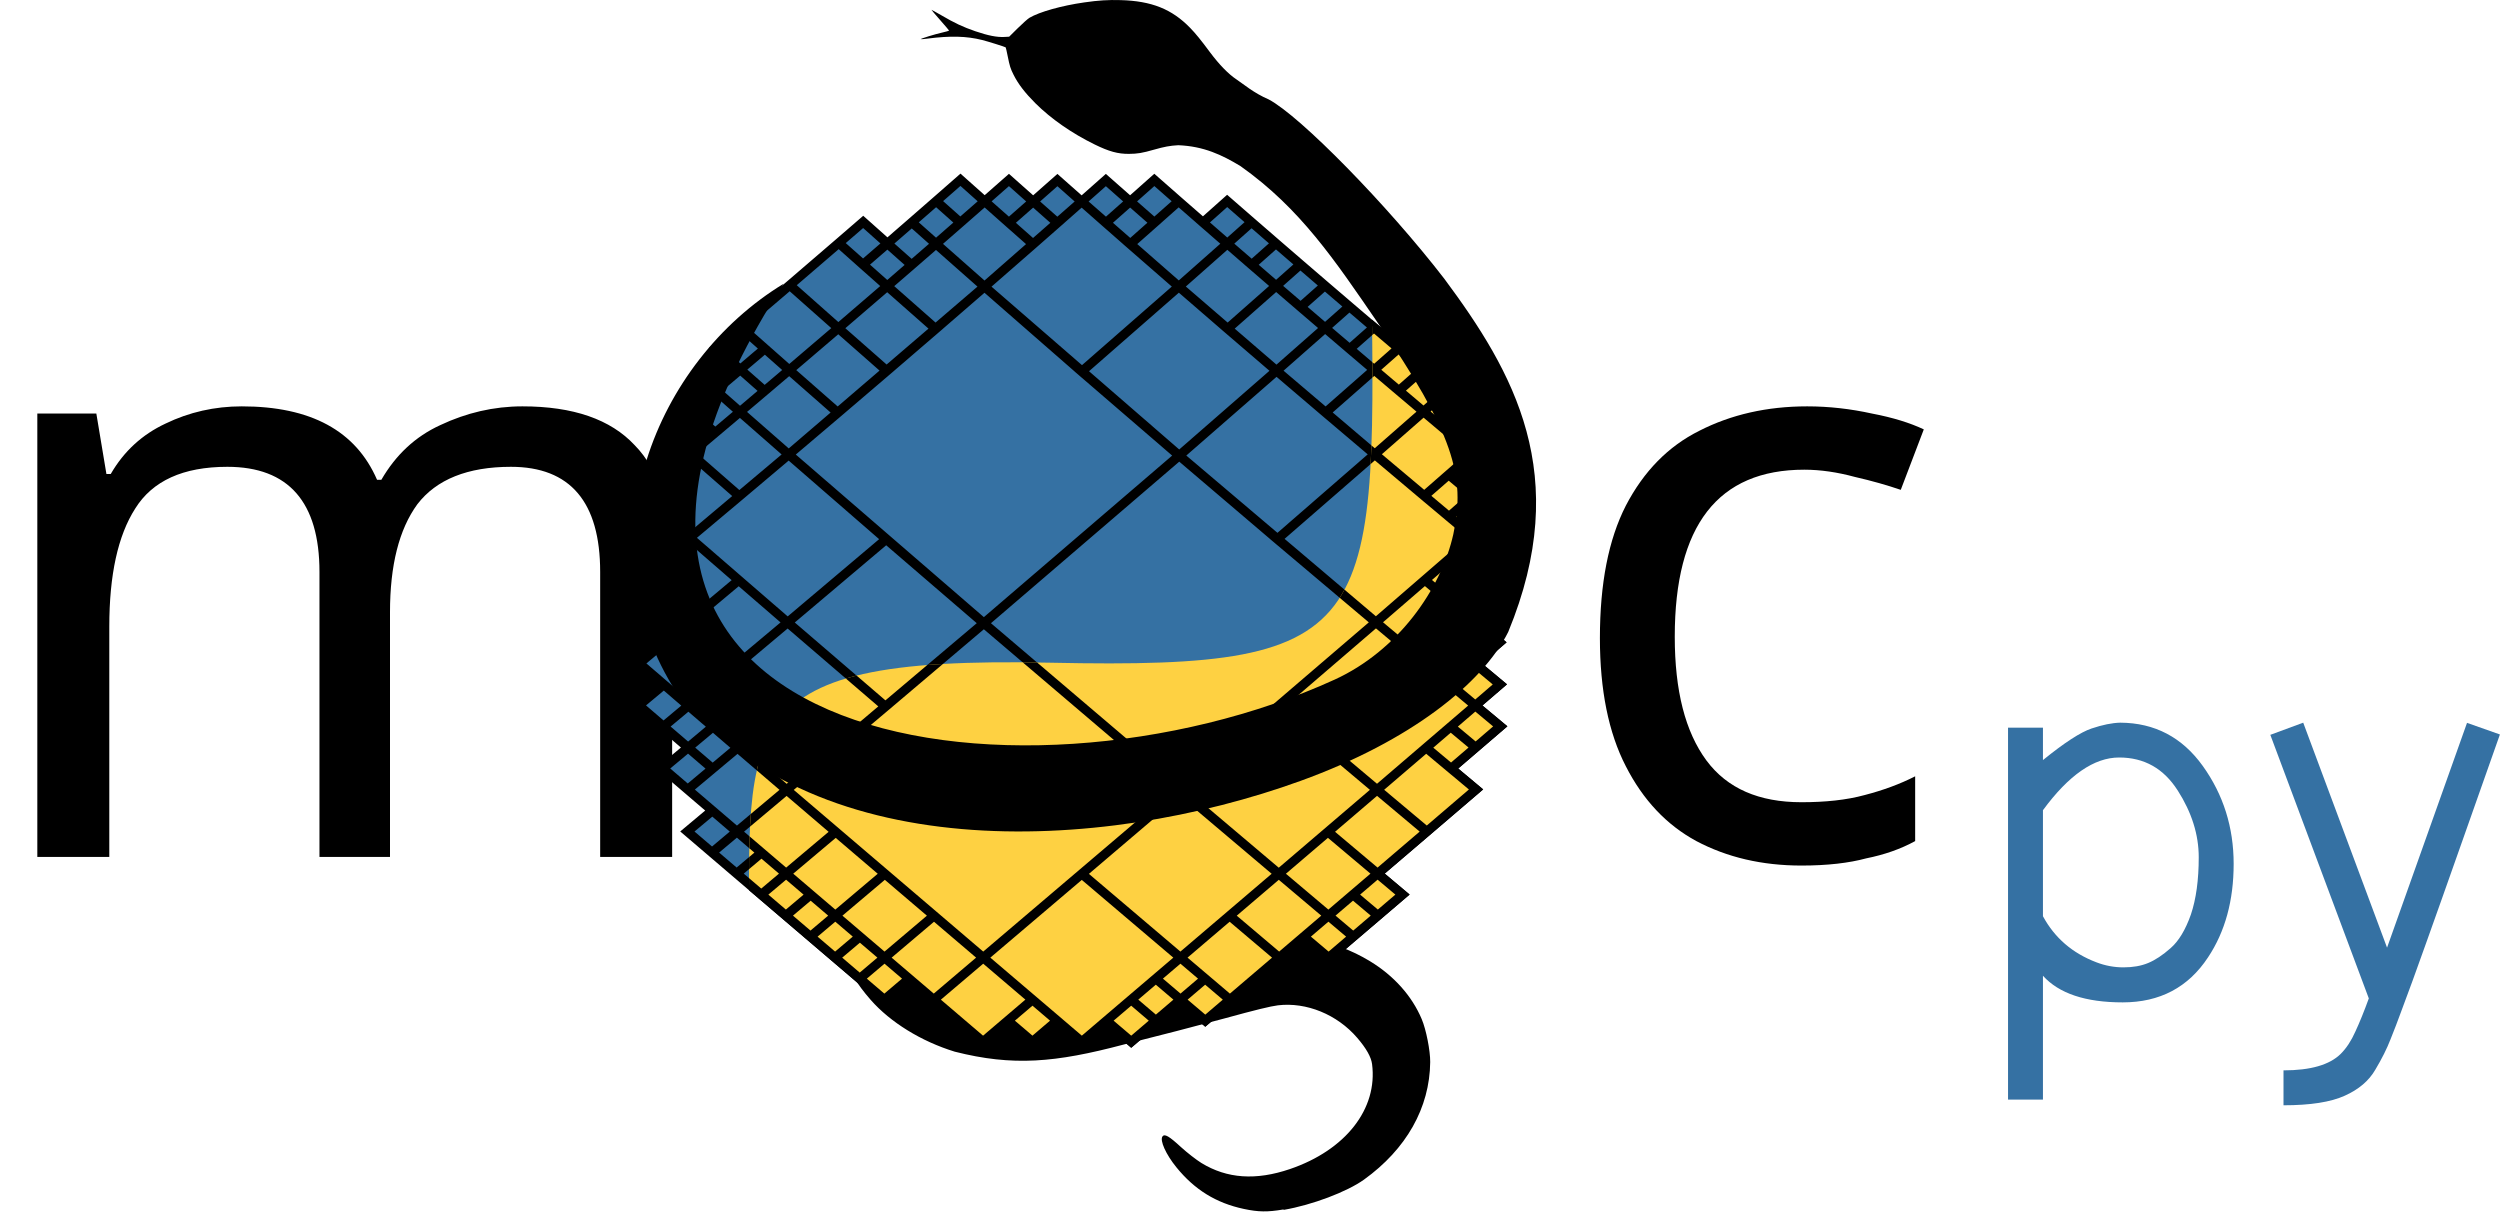
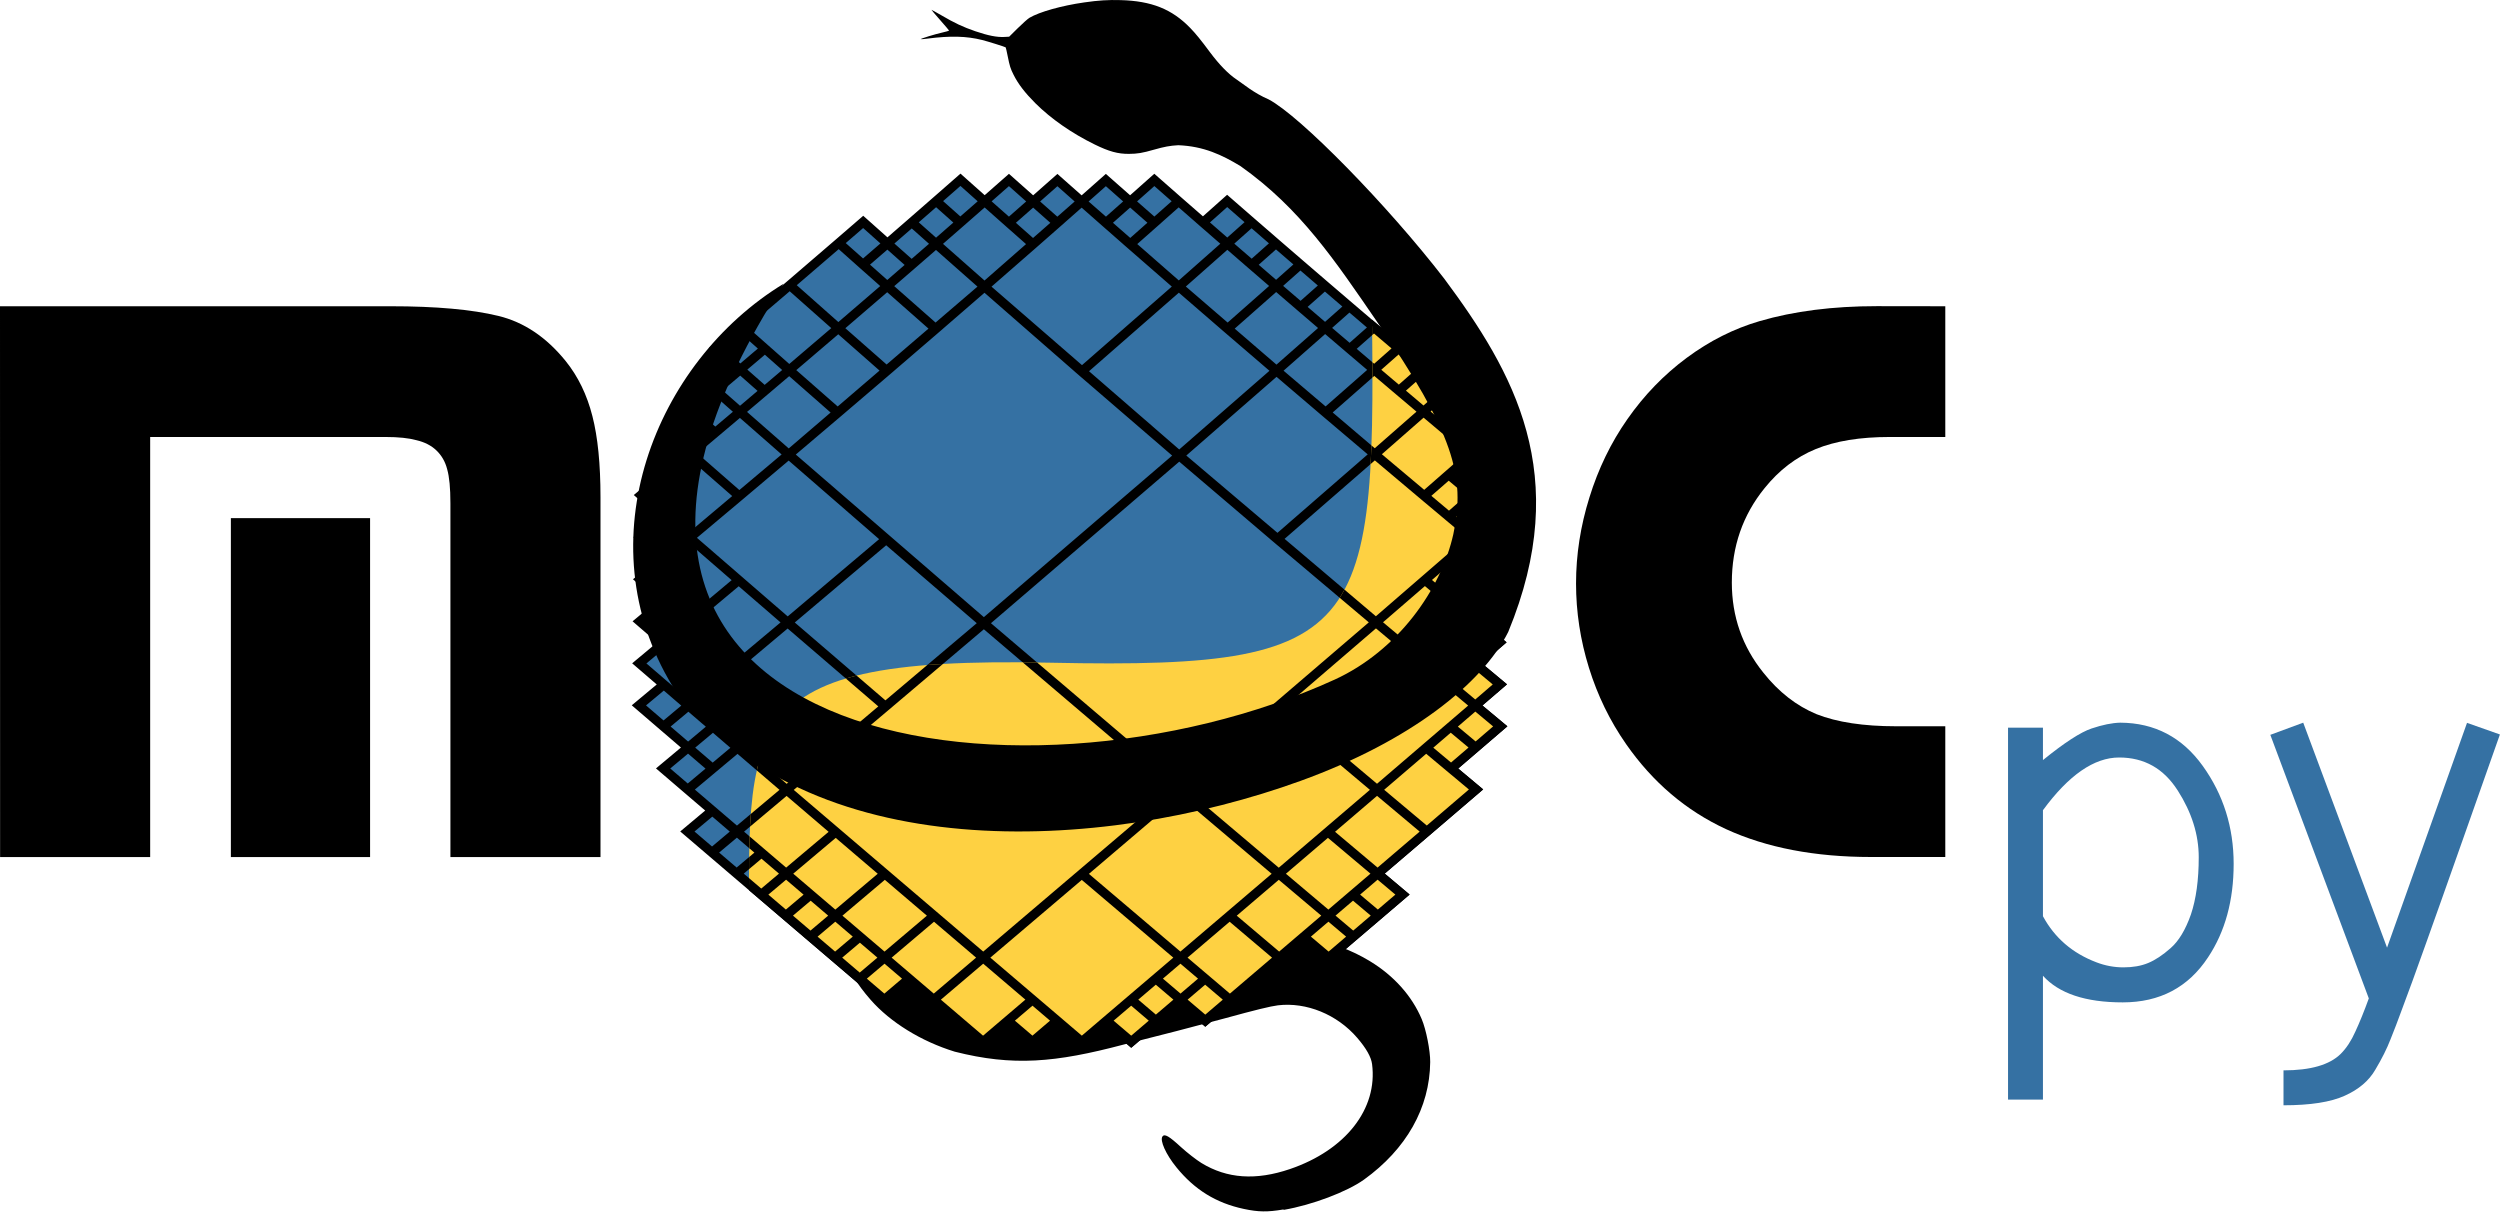
<svg xmlns="http://www.w3.org/2000/svg" width="27.136mm" height="13.149mm" viewBox="0 0 27.136 13.149" version="1.1" id="svg12882">
  <defs id="defs12879">
    <clipPath id="p6faa9b3562" style="stroke-linecap:butt;stroke-linejoin:round">
      <path id="path120132" d="m 90,640.8 h 558 v 0 -554.4 0 H 90 v 0 554.4" style="stroke-linecap:butt;stroke-linejoin:round" />
    </clipPath>
    <clipPath clipPathUnits="userSpaceOnUse" id="clipPath93428" style="stroke-linecap:butt;stroke-linejoin:round">
      <path style="fill:none;stroke:#000000;stroke-width:11.093px;stroke-linecap:butt;stroke-linejoin:miter;stroke-opacity:1" d="m 360.753,385.652 c -133.405,-2.815 -120.196,26.213 -120.497,127.867 l 23.44,129.562 315.257,-1.843 -7.027,-481.359 -83.209,58.499 c 2.222,153.955 5.441,170.09 -127.964,167.276 z" id="path93430" />
    </clipPath>
    <clipPath id="clipPath13015" style="stroke-linecap:butt;stroke-linejoin:round">
      <path id="path13013" d="m 90,640.8 h 558 v 0 -554.4 0 H 90 v 0 554.4" style="stroke-linecap:butt;stroke-linejoin:round" />
    </clipPath>
  </defs>
  <g id="layer1" transform="translate(-47.591,-129.7338)">
    <path style="fill:#000000;fill-opacity:1;stroke:none;stroke-width:0.011;stroke-linecap:round;stroke-linejoin:round;stroke-miterlimit:4;stroke-dasharray:0.011, 0.011;stroke-dashoffset:0;stroke-opacity:1" d="m 61.521,142.862 c -0.172,0.029 -0.269,0.028 -0.429,-0.006 -0.301,-0.064 -0.535,-0.209 -0.732,-0.452 -0.114,-0.14 -0.182,-0.292 -0.151,-0.335 0.023,-0.031 0.071,-0.004 0.201,0.116 0.067,0.061 0.166,0.138 0.221,0.172 0.279,0.171 0.593,0.192 0.962,0.066 0.604,-0.206 0.954,-0.653 0.891,-1.139 -0.01,-0.077 -0.063,-0.171 -0.161,-0.285 -0.218,-0.254 -0.552,-0.39 -0.861,-0.353 -0.08,0.01 -0.237,0.048 -0.583,0.143 -0.261,0.071 -0.752,0.198 -1.092,0.283 -0.743,0.197 -1.202,0.237 -1.833,0.077 -0.364,-0.112 -0.699,-0.319 -0.912,-0.562 -0.155,-0.177 -0.241,-0.322 -0.317,-0.532 -0.176,-0.49 -0.073,-1.132 0.245,-1.524 0.167,-0.206 0.468,-0.413 0.741,-0.508 0.076,-0.026 0.118,-0.027 2.469,-0.011 1.315,0.009 2.392,0.019 2.393,0.024 0.003,0.013 -0.229,0.197 -0.363,0.287 -0.218,0.147 -0.45,0.268 -0.719,0.376 -0.108,0.044 -0.216,0.076 -0.449,0.134 -0.462,0.115 -0.661,0.132 -1.31,0.109 -0.763,-0.027 -0.965,-0.014 -1.387,0.085 l -0.184,0.044 -0.064,0.055 c -0.117,0.1 -0.21,0.252 -0.237,0.392 -0.044,0.222 0.063,0.449 0.286,0.609 0.193,0.139 0.445,0.233 0.677,0.254 0.252,0.023 0.421,-0.009 1.373,-0.26 0.996,-0.263 1.135,-0.28 1.596,-0.197 0.271,0.049 0.464,0.119 0.669,0.243 0.259,0.157 0.456,0.377 0.562,0.629 0.048,0.113 0.093,0.343 0.092,0.466 -0.005,0.496 -0.259,0.945 -0.719,1.276 -0.186,0.133 -0.563,0.275 -0.87,0.328 z" id="path95863" />
-     <text xml:space="preserve" style="font-style:normal;font-variant:normal;font-weight:normal;font-stretch:normal;font-size:8.971px;line-height:1.25;font-family:'Linux Biolinum';-inkscape-font-specification:'Linux Biolinum, Normal';font-variant-ligatures:normal;font-variant-caps:normal;font-variant-numeric:normal;font-feature-settings:normal;text-align:start;letter-spacing:0px;word-spacing:0px;writing-mode:lr-tb;text-anchor:start;fill:#000000;fill-opacity:1;stroke:none;stroke-width:0.224;stroke-linecap:butt;stroke-linejoin:round" x="47.232" y="139.037" id="text156498">
-       <tspan id="tspan156496" x="47.232" y="139.037" style="font-style:normal;font-variant:normal;font-weight:normal;font-stretch:normal;font-size:8.971px;font-family:Stop;-inkscape-font-specification:'Stop, Normal';font-variant-ligatures:normal;font-variant-caps:normal;font-variant-numeric:normal;font-feature-settings:normal;text-align:start;writing-mode:lr-tb;text-anchor:start;fill:#000000;fill-opacity:1;stroke-width:0.224;stroke-linecap:butt;stroke-linejoin:round">m</tspan>
-     </text>
-     <text id="text156502" y="139.037" x="64.458" style="font-style:normal;font-variant:normal;font-weight:normal;font-stretch:normal;font-size:8.971px;line-height:1.25;font-family:Stop;-inkscape-font-specification:'Stop, Normal';font-variant-ligatures:normal;font-variant-caps:normal;font-variant-numeric:normal;font-feature-settings:normal;text-align:start;letter-spacing:0px;word-spacing:0px;writing-mode:lr-tb;text-anchor:start;fill:#000000;fill-opacity:1;stroke:none;stroke-width:0.224;stroke-linecap:butt;stroke-linejoin:round" xml:space="preserve">
-       <tspan id="tspan156504" x="64.458" y="139.037" style="fill:#000000;fill-opacity:1;stroke-width:0.224;stroke-linecap:butt;stroke-linejoin:round">c</tspan>
-     </text>
+     <path style="font-size:8.971px;line-height:1.25;font-family:Stop;-inkscape-font-specification:'Stop, Normal';letter-spacing:0px;word-spacing:0px;stroke-width:0.224;stroke-linejoin:round" d="m 47.591,133.058 h 4.24 q 0.74,0 1.17,0.105 0.416,0.101 0.731,0.491 0.201,0.25 0.289,0.596 0.088,0.342 0.088,0.88 v 3.907 h -1.629 v -3.841 q 0,-0.245 -0.035,-0.368 -0.031,-0.123 -0.118,-0.206 -0.083,-0.079 -0.215,-0.11 -0.127,-0.035 -0.337,-0.035 h -2.554 v 4.56 h -1.629 z m 4.017,2.3 v 3.679 h -1.511 v -3.679 z" id="text156498" aria-label="m" />
+     <path d="m 68.706,133.058 v 1.419 h -0.604 q -0.482,0 -0.802,0.131 -0.32,0.131 -0.556,0.425 -0.355,0.438 -0.355,1.025 0,0.552 0.342,0.977 0.25,0.315 0.578,0.451 0.333,0.131 0.863,0.131 h 0.534 v 1.419 h -0.806 q -0.915,0 -1.573,-0.302 -0.653,-0.302 -1.086,-0.924 -0.263,-0.377 -0.403,-0.828 -0.14,-0.451 -0.14,-0.915 0,-0.469 0.145,-0.933 0.145,-0.469 0.412,-0.85 0.272,-0.39 0.644,-0.666 0.372,-0.276 0.793,-0.399 0.556,-0.162 1.27,-0.162 z" id="text156502" style="font-size:8.971px;line-height:1.25;font-family:Stop;-inkscape-font-specification:'Stop, Normal';letter-spacing:0px;word-spacing:0px;stroke-width:0.224;stroke-linejoin:round" aria-label="c" />
    <path id="path91159" style="font-style:normal;font-variant:normal;font-weight:normal;font-stretch:normal;font-size:5.628px;line-height:1.25;font-family:AnjaliOldLipi;-inkscape-font-specification:'AnjaliOldLipi, Normal';font-variant-ligatures:normal;font-variant-caps:normal;font-variant-numeric:normal;font-feature-settings:normal;text-align:start;letter-spacing:0px;word-spacing:0px;writing-mode:lr-tb;text-anchor:start;fill:#3571a3;fill-opacity:1;stroke:none;stroke-width:0.1;stroke-linecap:butt;stroke-linejoin:round;stroke-miterlimit:4;stroke-dasharray:none;stroke-opacity:1" d="m 69.387,137.632 h 0.379 v 0.352 q 0.349,-0.283 0.528,-0.343 0.179,-0.06 0.311,-0.063 0.561,0.003 0.896,0.47 0.335,0.467 0.335,1.063 0,0.596 -0.278,1.014 -0.322,0.489 -0.926,0.489 -0.605,0 -0.866,-0.289 v 1.344 h -0.379 z m 1.841,0.681 q -0.228,-0.357 -0.635,-0.357 -0.407,0 -0.827,0.572 v 1.151 q 0.19,0.352 0.58,0.5 0.143,0.055 0.294,0.055 0.154,0 0.267,-0.047 0.115,-0.047 0.245,-0.162 0.132,-0.115 0.22,-0.365 0.085,-0.253 0.085,-0.621 0,-0.368 -0.228,-0.725 z" />
    <path id="path91161" style="font-style:normal;font-variant:normal;font-weight:normal;font-stretch:normal;font-size:5.628px;line-height:1.25;font-family:AnjaliOldLipi;-inkscape-font-specification:'AnjaliOldLipi, Normal';font-variant-ligatures:normal;font-variant-caps:normal;font-variant-numeric:normal;font-feature-settings:normal;text-align:start;letter-spacing:0px;word-spacing:0px;writing-mode:lr-tb;text-anchor:start;fill:#3571a3;fill-opacity:1;stroke:none;stroke-width:0.1;stroke-linecap:butt;stroke-linejoin:round;stroke-miterlimit:4;stroke-dasharray:none;stroke-opacity:1" d="m 73.501,140.02 0.868,-2.44 0.357,0.126 q -0.236,0.67 -0.385,1.091 -0.148,0.418 -0.239,0.676 -0.091,0.256 -0.173,0.486 -0.082,0.231 -0.151,0.42 -0.069,0.187 -0.124,0.335 -0.055,0.151 -0.115,0.3 -0.058,0.151 -0.165,0.33 -0.104,0.181 -0.332,0.283 -0.228,0.104 -0.665,0.104 v -0.379 q 0.44,0 0.621,-0.179 0.093,-0.093 0.159,-0.242 0.069,-0.148 0.146,-0.36 l -1.069,-2.861 0.357,-0.132 z" />
    <g transform="matrix(0.02714213,0,0,0.02728708,49.2067,126.4038)" style="fill:#3571a3;fill-opacity:1;stroke:#000000;stroke-width:3.675;stroke-linecap:butt;stroke-linejoin:round;stroke-miterlimit:4;stroke-dasharray:none;stroke-opacity:1" id="g87054">
      <path d="m 333.927,369.945 78.45,66.434 -78.704,66.59 -78.617,-66.732 z m 78.131,-66.682 78.658,66.327 -78.34,66.789 -78.45,-66.434 z m -77.875,-67.198 77.875,67.198 -78.131,66.682 -78.041,-67.105 z m 38.91,233.582 39.442,33.322 -39.427,33.443 -39.437,-33.443 z m 39.283,-33.268 39.495,33.224 -39.336,33.366 -39.442,-33.322 z m 39.192,-33.318 39.595,33.149 -39.292,33.393 -39.495,-33.224 z m 39.147,-33.471 39.742,33.097 -39.294,33.523 -39.595,-33.149 z m -235.246,0.053 39.137,33.444 -39.552,33.149 -39.274,-33.496 z m 39.408,-33.116 39.049,33.417 -39.32,33.143 -39.137,-33.444 z m -38.992,-33.688 38.992,33.688 -39.408,33.116 -39.128,-33.692 z m 234.382,-0.08 39.597,33.103 -39.148,33.728 -39.45,-33.107 z m -39.306,-33.243 39.306,33.243 -39.002,33.724 -39.208,-33.22 z m -39.064,-33.487 39.064,33.487 -38.903,33.746 -39.012,-33.438 z m -38.868,-33.837 38.868,33.837 -38.852,33.795 -38.863,-33.76 z m -39.357,300.776 19.703,16.704 -19.767,16.747 -19.713,-16.738 z m -19.678,-16.683 19.678,16.683 -19.777,16.713 -19.694,-16.713 z m -19.658,-16.674 19.658,16.674 -19.794,16.683 -19.681,-16.702 z m -19.645,-16.679 19.645,16.679 -19.816,16.655 -19.673,-16.703 z m -19.637,-16.696 19.637,16.696 -19.845,16.631 -19.671,-16.718 z m -19.635,-16.726 19.635,16.726 -19.879,16.609 -19.675,-16.745 z m 196.792,66.772 19.811,16.686 -19.695,16.717 -19.792,-16.717 z m 19.659,-16.68 19.836,16.659 -19.684,16.707 -19.811,-16.686 z m 19.648,-16.687 19.867,16.634 -19.679,16.711 -19.836,-16.659 z m 19.643,-16.706 19.904,16.612 -19.68,16.728 -19.867,-16.634 z m 19.644,-16.739 19.947,16.593 -19.687,16.758 -19.904,-16.612 z m -294.746,-50.099 19.602,16.816 -19.882,16.553 -19.648,-16.826 z m 19.846,-16.537 19.562,16.808 -19.806,16.544 -19.602,-16.816 z m -19.565,-16.883 19.565,16.883 -19.846,16.537 -19.611,-16.888 z m 0.281,-33.518 19.528,16.974 -19.81,16.544 -19.574,-16.972 z m 19.774,-16.573 19.489,16.979 -19.734,16.568 -19.528,-16.974 z m 19.698,-16.614 19.455,16.987 -19.664,16.605 -19.489,-16.979 z m 19.628,-16.667 19.427,17 -19.6,16.655 -19.455,-16.987 z m -19.418,-17.114 19.418,17.114 -19.628,16.667 -19.451,-17.098 z m 38.982,0.38 19.405,17.015 -19.542,16.718 -19.427,-17 z m -19.39,-17.133 19.39,17.133 -19.564,16.734 -19.418,-17.114 z m 38.896,0.318 19.389,17.034 -19.49,16.795 -19.405,-17.015 z m 195.493,133.734 19.874,16.536 -19.614,16.832 -19.831,-16.543 z m -0.522,-67.006 19.801,16.568 -19.54,16.995 -19.759,-16.562 z m -19.723,-16.606 19.723,16.606 -19.497,17 -19.686,-16.597 z m -19.65,-16.657 19.65,16.657 -19.461,17.009 -19.62,-16.645 z m -19.584,-16.722 19.584,16.722 -19.43,17.021 -19.559,-16.706 z m -19.523,-16.8 19.523,16.8 -19.406,17.036 -19.505,-16.781 z m -19.468,-16.891 19.468,16.891 -19.387,17.055 -19.456,-16.868 z m -77.568,0.04 19.379,17.057 -19.444,16.885 -19.389,-17.034 z m 19.127,317.55 9.863,8.364 -9.877,8.376 -9.864,-8.373 z m -59.174,-16.704 9.845,8.354 -9.913,8.367 -9.851,-8.362 z m -9.842,-8.352 9.842,8.352 -9.919,8.359 -9.848,-8.359 z m -9.839,-8.35 9.839,8.35 -9.925,8.352 -9.846,-8.358 z m -9.837,-8.351 9.837,8.351 -9.932,8.344 -9.845,-8.358 z m -9.836,-8.353 9.836,8.353 -9.94,8.337 -9.844,-8.359 z m -9.835,-8.356 9.835,8.356 -9.948,8.331 -9.845,-8.362 z m -9.836,-8.362 9.836,8.362 -9.958,8.325 -9.846,-8.367 z m -9.837,-8.368 9.837,8.368 -9.968,8.319 -9.848,-8.374 z m -9.698,-25.058 9.829,8.383 -9.969,8.299 -9.841,-8.387 z m 9.96,-8.287 9.819,8.379 -9.95,8.291 -9.829,-8.383 z m -9.82,-8.391 9.82,8.391 -9.96,8.287 -9.832,-8.395 z m -9.823,-8.405 9.823,8.405 -9.972,8.284 -9.835,-8.408 z m 186.878,125.339 9.884,8.369 -9.862,8.373 -9.882,-8.377 z m 9.853,-8.356 9.886,8.36 -9.855,8.364 -9.884,-8.369 z m 19.736,0.003 9.903,8.364 -9.854,8.366 -9.899,-8.373 z m -9.89,-8.352 9.89,8.352 -9.85,8.357 -9.886,-8.36 z m 59.172,-16.707 9.943,8.347 -9.849,8.361 -9.935,-8.354 z m 9.84,-8.354 9.951,8.34 -9.848,8.361 -9.943,-8.347 z m 9.839,-8.357 9.961,8.333 -9.849,8.363 -9.951,-8.34 z m 29.244,-58.464 9.975,8.289 -9.836,8.39 -9.963,-8.293 z m 9.826,-8.399 9.987,8.285 -9.839,8.402 -9.975,-8.289 z M 206.257,360.939 l 9.804,8.434 -9.954,8.27 -9.816,-8.436 z m 0.299,-33.461 9.786,8.474 -9.935,8.267 -9.798,-8.474 z m 10.208,-41.853 9.756,8.527 -9.897,8.282 -9.767,-8.525 z m 9.888,-8.293 9.745,8.529 -9.877,8.291 -9.756,-8.527 z m 9.868,-8.304 9.735,8.531 -9.858,8.301 -9.745,-8.529 z m 9.849,-8.316 9.726,8.534 -9.84,8.313 -9.735,-8.531 z m -9.726,-8.564 9.726,8.564 -9.849,8.316 -9.736,-8.56 z m 58.713,-33.255 9.691,8.556 -9.76,8.396 -9.697,-8.551 z m -9.687,-8.588 9.687,8.588 -9.766,8.401 -9.693,-8.582 z m 19.438,0.164 9.686,8.562 -9.746,8.418 -9.691,-8.556 z m 225.202,175.529 9.978,8.276 -9.829,8.413 -9.965,-8.279 z m -9.956,-8.272 9.956,8.272 -9.817,8.41 -9.945,-8.275 z m 9.808,-8.425 9.968,8.27 -9.82,8.427 -9.956,-8.272 z m -0.148,-16.71 9.959,8.267 -9.811,8.443 -9.947,-8.268 z m -9.938,-8.267 9.938,8.267 -9.799,8.442 -9.927,-8.268 z m 9.79,-8.462 9.95,8.266 -9.802,8.462 -9.938,-8.267 z m -0.149,-16.753 9.941,8.268 -9.792,8.484 -9.929,-8.268 z m -9.92,-8.273 9.92,8.273 -9.78,8.484 -9.909,-8.272 z m -0.28,-33.618 9.902,8.29 -9.762,8.538 -9.89,-8.288 z m -9.881,-8.3 9.881,8.3 -9.75,8.54 -9.871,-8.297 z m -9.862,-8.311 9.862,8.311 -9.74,8.543 -9.852,-8.309 z m -9.843,-8.325 9.843,8.325 -9.73,8.546 -9.834,-8.321 z m -9.825,-8.34 9.825,8.34 -9.721,8.549 -9.817,-8.336 z m -9.808,-8.356 9.808,8.356 -9.712,8.553 -9.8,-8.352 z m -9.791,-8.375 9.791,8.375 -9.705,8.557 -9.784,-8.37 z m -9.775,-8.395 9.775,8.395 -9.698,8.562 -9.769,-8.389 z m -9.76,-8.416 9.76,8.416 -9.692,8.567 -9.754,-8.41 z m -48.552,-8.241 9.713,8.477 -9.691,8.524 -9.711,-8.471 z m -9.702,-8.505 9.702,8.505 -9.689,8.53 -9.701,-8.498 z m 19.383,-0.056 9.715,8.484 -9.684,8.554 -9.713,-8.477 z m 29.125,8.363 9.745,8.439 -9.686,8.573 -9.741,-8.433 z m -116.38,0.059 9.682,8.568 -9.733,8.441 -9.686,-8.562 z m 9.724,-8.473 9.679,8.575 -9.721,8.466 -9.682,-8.568 z m 29.072,8.631 9.692,8.52 -9.706,8.48 -9.693,-8.514 z m -9.684,-8.55 9.684,8.55 -9.707,8.486 -9.686,-8.543 z m 19.381,0.036 9.692,8.527 -9.697,8.508 -9.692,-8.52 z" clip-path="url(#p6faa9b3562)" style="fill:#3571a3;fill-opacity:1;stroke:#000000;stroke-width:3.675;stroke-linecap:butt;stroke-linejoin:miter;stroke-miterlimit:4;stroke-dasharray:none;stroke-opacity:1" id="path87052" />
    </g>
    <g id="g86681" style="fill:#fed142;fill-opacity:1;stroke:#000000;stroke-width:3.675;stroke-linecap:butt;stroke-linejoin:round;stroke-miterlimit:4;stroke-dasharray:none;stroke-opacity:1" transform="matrix(0.02714213,0,0,0.02728708,49.2067,126.4038)" clip-path="url(#clipPath93428)">
      <path id="path86679" style="fill:#fed142;fill-opacity:1;stroke:#000000;stroke-width:3.675;stroke-linecap:butt;stroke-linejoin:miter;stroke-miterlimit:4;stroke-dasharray:none;stroke-opacity:1" clip-path="url(#p6faa9b3562)" d="m 333.927,369.945 78.45,66.434 -78.704,66.59 -78.617,-66.732 z m 78.131,-66.682 78.658,66.327 -78.34,66.789 -78.45,-66.434 z m -77.875,-67.198 77.875,67.198 -78.131,66.682 -78.041,-67.105 z m 38.91,233.582 39.442,33.322 -39.427,33.443 -39.437,-33.443 z m 39.283,-33.268 39.495,33.224 -39.336,33.366 -39.442,-33.322 z m 39.192,-33.318 39.595,33.149 -39.292,33.393 -39.495,-33.224 z m 39.147,-33.471 39.742,33.097 -39.294,33.523 -39.595,-33.149 z m -235.246,0.053 39.137,33.444 -39.552,33.149 -39.274,-33.496 z m 39.408,-33.116 39.049,33.417 -39.32,33.143 -39.137,-33.444 z m -38.992,-33.688 38.992,33.688 -39.408,33.116 -39.128,-33.692 z m 234.382,-0.08 39.597,33.103 -39.148,33.728 -39.45,-33.107 z m -39.306,-33.243 39.306,33.243 -39.002,33.724 -39.208,-33.22 z m -39.064,-33.487 39.064,33.487 -38.903,33.746 -39.012,-33.438 z m -38.868,-33.837 38.868,33.837 -38.852,33.795 -38.863,-33.76 z m -39.357,300.776 19.703,16.704 -19.767,16.747 -19.713,-16.738 z m -19.678,-16.683 19.678,16.683 -19.777,16.713 -19.694,-16.713 z m -19.658,-16.674 19.658,16.674 -19.794,16.683 -19.681,-16.702 z m -19.645,-16.679 19.645,16.679 -19.816,16.655 -19.673,-16.703 z m -19.637,-16.696 19.637,16.696 -19.845,16.631 -19.671,-16.718 z m -19.635,-16.726 19.635,16.726 -19.879,16.609 -19.675,-16.745 z m 196.792,66.772 19.811,16.686 -19.695,16.717 -19.792,-16.717 z m 19.659,-16.68 19.836,16.659 -19.684,16.707 -19.811,-16.686 z m 19.648,-16.687 19.867,16.634 -19.679,16.711 -19.836,-16.659 z m 19.643,-16.706 19.904,16.612 -19.68,16.728 -19.867,-16.634 z m 19.644,-16.739 19.947,16.593 -19.687,16.758 -19.904,-16.612 z m -294.746,-50.099 19.602,16.816 -19.882,16.553 -19.648,-16.826 z m 19.846,-16.537 19.562,16.808 -19.806,16.544 -19.602,-16.816 z m -19.565,-16.883 19.565,16.883 -19.846,16.537 -19.611,-16.888 z m 0.281,-33.518 19.528,16.974 -19.81,16.544 -19.574,-16.972 z m 19.774,-16.573 19.489,16.979 -19.734,16.568 -19.528,-16.974 z m 19.698,-16.614 19.455,16.987 -19.664,16.605 -19.489,-16.979 z m 19.628,-16.667 19.427,17 -19.6,16.655 -19.455,-16.987 z m -19.418,-17.114 19.418,17.114 -19.628,16.667 -19.451,-17.098 z m 38.982,0.38 19.405,17.015 -19.542,16.718 -19.427,-17 z m -19.39,-17.133 19.39,17.133 -19.564,16.734 -19.418,-17.114 z m 38.896,0.318 19.389,17.034 -19.49,16.795 -19.405,-17.015 z m 195.493,133.734 19.874,16.536 -19.614,16.832 -19.831,-16.543 z m -0.522,-67.006 19.801,16.568 -19.54,16.995 -19.759,-16.562 z m -19.723,-16.606 19.723,16.606 -19.497,17 -19.686,-16.597 z m -19.65,-16.657 19.65,16.657 -19.461,17.009 -19.62,-16.645 z m -19.584,-16.722 19.584,16.722 -19.43,17.021 -19.559,-16.706 z m -19.523,-16.8 19.523,16.8 -19.406,17.036 -19.505,-16.781 z m -19.468,-16.891 19.468,16.891 -19.387,17.055 -19.456,-16.868 z m -77.568,0.04 19.379,17.057 -19.444,16.885 -19.389,-17.034 z m 19.127,317.55 9.863,8.364 -9.877,8.376 -9.864,-8.373 z m -59.174,-16.704 9.845,8.354 -9.913,8.367 -9.851,-8.362 z m -9.842,-8.352 9.842,8.352 -9.919,8.359 -9.848,-8.359 z m -9.839,-8.35 9.839,8.35 -9.925,8.352 -9.846,-8.358 z m -9.837,-8.351 9.837,8.351 -9.932,8.344 -9.845,-8.358 z m -9.836,-8.353 9.836,8.353 -9.94,8.337 -9.844,-8.359 z m -9.835,-8.356 9.835,8.356 -9.948,8.331 -9.845,-8.362 z m -9.836,-8.362 9.836,8.362 -9.958,8.325 -9.846,-8.367 z m -9.837,-8.368 9.837,8.368 -9.968,8.319 -9.848,-8.374 z m -9.698,-25.058 9.829,8.383 -9.969,8.299 -9.841,-8.387 z m 9.96,-8.287 9.819,8.379 -9.95,8.291 -9.829,-8.383 z m -9.82,-8.391 9.82,8.391 -9.96,8.287 -9.832,-8.395 z m -9.823,-8.405 9.823,8.405 -9.972,8.284 -9.835,-8.408 z m 186.878,125.339 9.884,8.369 -9.862,8.373 -9.882,-8.377 z m 9.853,-8.356 9.886,8.36 -9.855,8.364 -9.884,-8.369 z m 19.736,0.003 9.903,8.364 -9.854,8.366 -9.899,-8.373 z m -9.89,-8.352 9.89,8.352 -9.85,8.357 -9.886,-8.36 z m 59.172,-16.707 9.943,8.347 -9.849,8.361 -9.935,-8.354 z m 9.84,-8.354 9.951,8.34 -9.848,8.361 -9.943,-8.347 z m 9.839,-8.357 9.961,8.333 -9.849,8.363 -9.951,-8.34 z m 29.244,-58.464 9.975,8.289 -9.836,8.39 -9.963,-8.293 z m 9.826,-8.399 9.987,8.285 -9.839,8.402 -9.975,-8.289 z M 206.257,360.939 l 9.804,8.434 -9.954,8.27 -9.816,-8.436 z m 0.299,-33.461 9.786,8.474 -9.935,8.267 -9.798,-8.474 z m 10.208,-41.853 9.756,8.527 -9.897,8.282 -9.767,-8.525 z m 9.888,-8.293 9.745,8.529 -9.877,8.291 -9.756,-8.527 z m 9.868,-8.304 9.735,8.531 -9.858,8.301 -9.745,-8.529 z m 9.849,-8.316 9.726,8.534 -9.84,8.313 -9.735,-8.531 z m -9.726,-8.564 9.726,8.564 -9.849,8.316 -9.736,-8.56 z m 58.713,-33.255 9.691,8.556 -9.76,8.396 -9.697,-8.551 z m -9.687,-8.588 9.687,8.588 -9.766,8.401 -9.693,-8.582 z m 19.438,0.164 9.686,8.562 -9.746,8.418 -9.691,-8.556 z m 225.202,175.529 9.978,8.276 -9.829,8.413 -9.965,-8.279 z m -9.956,-8.272 9.956,8.272 -9.817,8.41 -9.945,-8.275 z m 9.808,-8.425 9.968,8.27 -9.82,8.427 -9.956,-8.272 z m -0.148,-16.71 9.959,8.267 -9.811,8.443 -9.947,-8.268 z m -9.938,-8.267 9.938,8.267 -9.799,8.442 -9.927,-8.268 z m 9.79,-8.462 9.95,8.266 -9.802,8.462 -9.938,-8.267 z m -0.149,-16.753 9.941,8.268 -9.792,8.484 -9.929,-8.268 z m -9.92,-8.273 9.92,8.273 -9.78,8.484 -9.909,-8.272 z m -0.28,-33.618 9.902,8.29 -9.762,8.538 -9.89,-8.288 z m -9.881,-8.3 9.881,8.3 -9.75,8.54 -9.871,-8.297 z m -9.862,-8.311 9.862,8.311 -9.74,8.543 -9.852,-8.309 z m -9.843,-8.325 9.843,8.325 -9.73,8.546 -9.834,-8.321 z m -9.825,-8.34 9.825,8.34 -9.721,8.549 -9.817,-8.336 z m -9.808,-8.356 9.808,8.356 -9.712,8.553 -9.8,-8.352 z m -9.791,-8.375 9.791,8.375 -9.705,8.557 -9.784,-8.37 z m -9.775,-8.395 9.775,8.395 -9.698,8.562 -9.769,-8.389 z m -9.76,-8.416 9.76,8.416 -9.692,8.567 -9.754,-8.41 z m -48.552,-8.241 9.713,8.477 -9.691,8.524 -9.711,-8.471 z m -9.702,-8.505 9.702,8.505 -9.689,8.53 -9.701,-8.498 z m 19.383,-0.056 9.715,8.484 -9.684,8.554 -9.713,-8.477 z m 29.125,8.363 9.745,8.439 -9.686,8.573 -9.741,-8.433 z m -116.38,0.059 9.682,8.568 -9.733,8.441 -9.686,-8.562 z m 9.724,-8.473 9.679,8.575 -9.721,8.466 -9.682,-8.568 z m 29.072,8.631 9.692,8.52 -9.706,8.48 -9.693,-8.514 z m -9.684,-8.55 9.684,8.55 -9.707,8.486 -9.686,-8.543 z m 19.381,0.036 9.692,8.527 -9.697,8.508 -9.692,-8.52 z" />
    </g>
    <path style="fill:#000000;fill-opacity:1;stroke:none;stroke-width:0.046;stroke-linecap:round;stroke-linejoin:round;stroke-miterlimit:4;stroke-dasharray:0.093, 0.046, 0.023, 0.046;stroke-dashoffset:0;stroke-opacity:1" d="m 59.754,129.735 c -0.133,-0.004 -0.241,0.003 -0.394,0.025 -0.246,0.035 -0.487,0.103 -0.595,0.167 -0.018,0.011 -0.074,0.061 -0.126,0.112 l -0.094,0.093 -0.053,0.003 c -0.081,0.004 -0.176,-0.015 -0.314,-0.062 -0.136,-0.047 -0.222,-0.087 -0.374,-0.176 -0.056,-0.032 -0.102,-0.058 -0.103,-0.057 -0.001,0.001 0.041,0.051 0.095,0.112 0.053,0.06 0.097,0.112 0.097,0.114 0,0.002 -0.034,0.012 -0.074,0.021 -0.077,0.017 -0.239,0.067 -0.234,0.072 0.002,0.002 0.034,-0.001 0.072,-0.006 0.248,-0.032 0.424,-0.028 0.595,0.015 0.056,0.014 0.249,0.074 0.255,0.08 0.002,0.002 0.012,0.045 0.022,0.096 0.021,0.105 0.03,0.135 0.064,0.202 0.05,0.1 0.124,0.196 0.237,0.309 0.169,0.168 0.394,0.325 0.643,0.447 0.155,0.076 0.252,0.103 0.372,0.102 0.092,-5.3e-4 0.144,-0.009 0.273,-0.046 0.109,-0.031 0.171,-0.043 0.262,-0.048 0.278,0.011 0.476,0.106 0.676,0.227 0.651,0.461 1.025,1.024 1.481,1.688 0.83,1.21 0.965,1.678 0.829,2.307 -0.134,0.602 -0.604,1.265 -1.287,1.578 -3.425,1.566 -9.239,0.738 -5.983,-4.296 -1.401,0.854 -2.162,2.794 -1.206,4.366 1.455,1.978 4.643,1.819 6.82,1.029 1.192,-0.432 1.974,-1.058 2.252,-1.616 0.704,-1.707 0.056,-2.824 -0.695,-3.835 -0.616,-0.798 -1.562,-1.764 -1.905,-1.945 -0.163,-0.07 -0.273,-0.166 -0.351,-0.218 -0.086,-0.057 -0.186,-0.16 -0.284,-0.291 -0.103,-0.139 -0.158,-0.206 -0.217,-0.267 -0.199,-0.205 -0.42,-0.293 -0.757,-0.302 z" id="path84290" />
  </g>
</svg>
